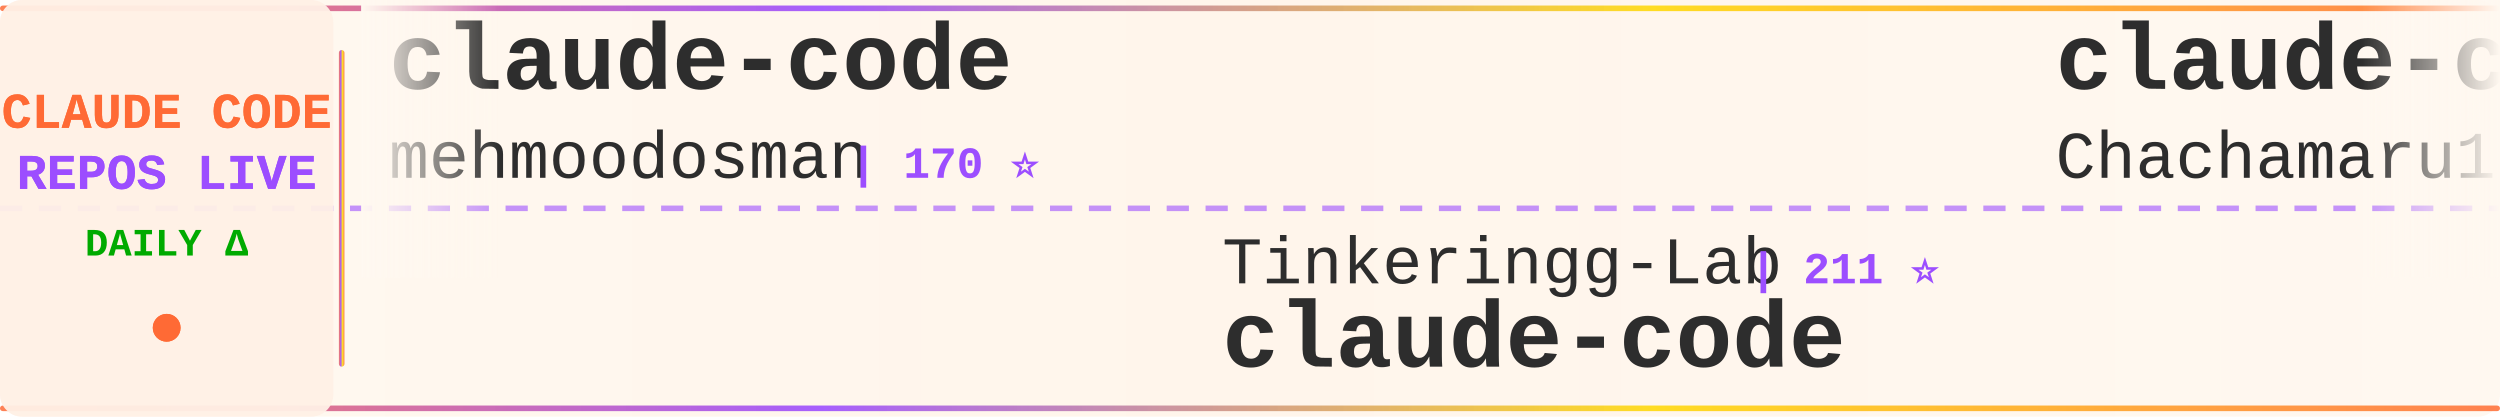
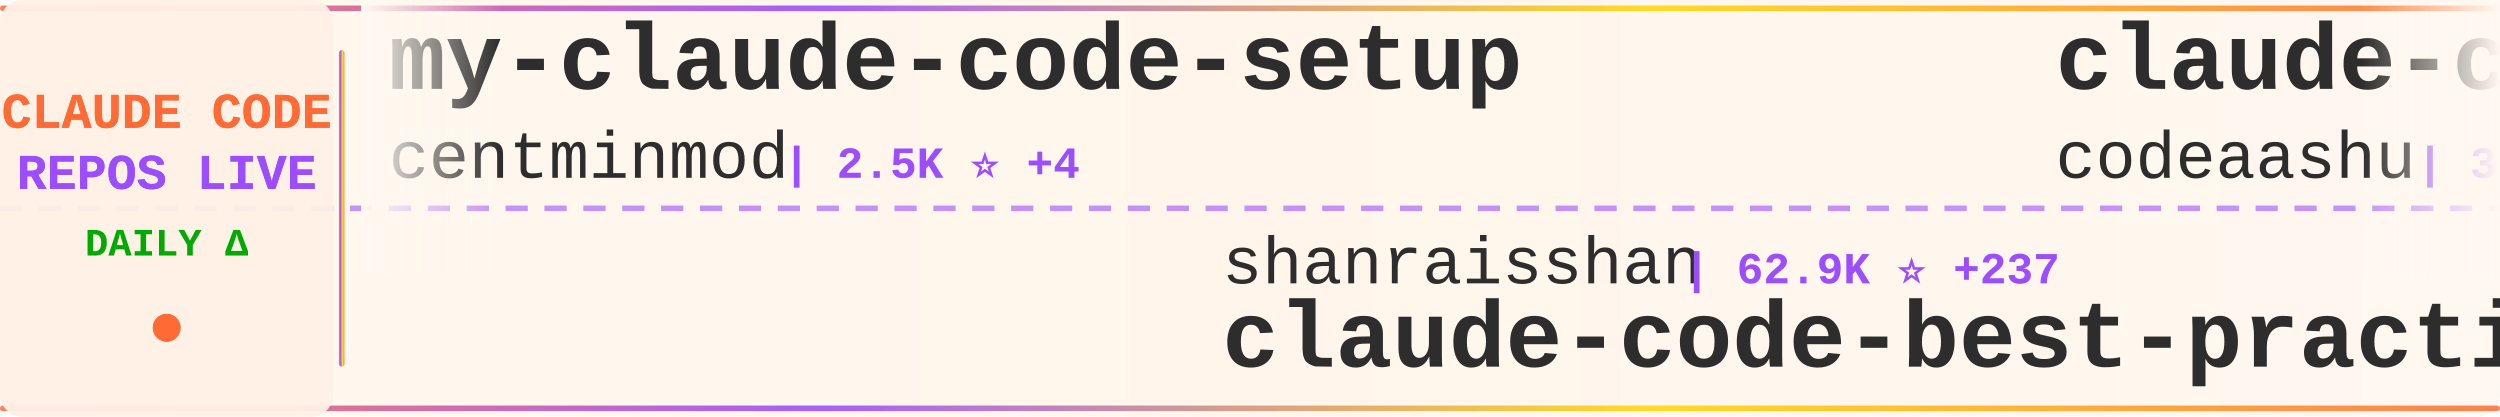
<svg xmlns="http://www.w3.org/2000/svg" width="900" height="150">
  <defs>
    <linearGradient id="tickerBg" x1="0%" y1="0%" x2="100%" y2="0%">
      <stop offset="0%" style="stop-color:#fff8f0;stop-opacity:0.98" />
      <stop offset="50%" style="stop-color:#fff5eb;stop-opacity:1" />
      <stop offset="100%" style="stop-color:#fff8f0;stop-opacity:0.98" />
    </linearGradient>
    <linearGradient id="borderGrad" x1="0%" y1="0%" x2="100%" y2="0%">
      <stop offset="0%" style="stop-color:#FF6B35;stop-opacity:0.85">
        <animate attributeName="stop-opacity" values="0.85;1;0.85" dur="2s" repeatCount="indefinite" />
      </stop>
      <stop offset="33%" style="stop-color:#9C4EFF;stop-opacity:0.9">
        <animate attributeName="stop-opacity" values="0.9;1;0.9" dur="2.2s" repeatCount="indefinite" />
      </stop>
      <stop offset="66%" style="stop-color:#FFD700;stop-opacity:0.85">
        <animate attributeName="stop-opacity" values="0.85;1;0.85" dur="1.8s" repeatCount="indefinite" />
      </stop>
      <stop offset="100%" style="stop-color:#FF6B35;stop-opacity:0.85">
        <animate attributeName="stop-opacity" values="0.85;1;0.85" dur="2s" repeatCount="indefinite" />
      </stop>
    </linearGradient>
    <filter id="textGlow">
      <feGaussianBlur stdDeviation="0.15" result="coloredBlur" />
      <feMerge>
        <feMergeNode in="coloredBlur" />
        <feMergeNode in="SourceGraphic" />
      </feMerge>
    </filter>
    <filter id="metricGlow">
      <feGaussianBlur stdDeviation="0.2" result="coloredBlur" />
      <feMerge>
        <feMergeNode in="coloredBlur" />
        <feMergeNode in="SourceGraphic" />
      </feMerge>
    </filter>
    <linearGradient id="leftFade" x1="0%" y1="0%" x2="100%" y2="0%">
      <stop offset="0%" style="stop-color:#fff8f0;stop-opacity:1" />
      <stop offset="100%" style="stop-color:#fff8f0;stop-opacity:0" />
    </linearGradient>
    <linearGradient id="rightFade" x1="0%" y1="0%" x2="100%" y2="0%">
      <stop offset="0%" style="stop-color:#fff8f0;stop-opacity:0" />
      <stop offset="100%" style="stop-color:#fff8f0;stop-opacity:1" />
    </linearGradient>
  </defs>
  <rect width="900" height="150" fill="url(#tickerBg)" rx="8" />
  <rect x="0" y="2" width="900" height="2" fill="url(#borderGrad)" rx="1" />
  <rect x="0" y="146" width="900" height="2" fill="url(#borderGrad)" rx="1" />
  <line x1="0" y1="75" x2="900" y2="75" stroke="#9C4EFF" stroke-width="2" stroke-dasharray="8 6" opacity="0.6" />
  <rect x="0" y="0" width="120" height="150" fill="#fff0e6" opacity="0.95" rx="8" />
  <text x="60" y="46" font-family="'Courier New', monospace" font-size="18" font-weight="bold" fill="#FF6B35" text-anchor="middle" filter="url(#textGlow)">
    CLAUDE CODE
  </text>
  <text x="60" y="68" font-family="'Courier New', monospace" font-size="18" font-weight="bold" fill="#9C4EFF" text-anchor="middle" filter="url(#textGlow)">
    REPOS LIVE
  </text>
  <text x="60" y="92" font-family="'Courier New', monospace" font-size="14" font-weight="bold" fill="#00aa00" text-anchor="middle">
    DAILY Δ
  </text>
  <circle cx="60" cy="118" r="5" fill="#FF6B35" filter="url(#metricGlow)">
    <animate attributeName="r" values="4;6;4" dur="1.5s" repeatCount="indefinite" />
    <animate attributeName="opacity" values="0.6;1;0.6" dur="1.5s" repeatCount="indefinite" />
  </circle>
  <rect x="122" y="18" width="2" height="114" fill="url(#borderGrad)" rx="1" />
  <clipPath id="tickerClip">
    <rect x="130" y="0" width="770" height="150" />
  </clipPath>
  <g clip-path="url(#tickerClip)">
    <g id="tickerItems">
      <animateTransform attributeName="transform" attributeType="XML" type="translate" from="0 0" to="-3000 0" dur="54s" repeatCount="indefinite" />
      <g transform="translate(0, 0)">
-         <text x="140" y="32" font-family="'Courier New', monospace" font-size="34" font-weight="bold" fill="#2d2d2d">claude-code</text>
-         <text x="140" y="64" font-family="'Courier New', monospace" font-size="24" font-weight="normal" fill="#2d2d2d" opacity="1.0">mehmoodosman</text>
-         <text x="306" y="64" font-family="'Courier New', monospace" font-size="16" font-weight="bold" fill="#9C4EFF"> | 170 ⭐</text>
+         <text x="140" y="32" font-family="'Courier New', monospace" font-size="34" font-weight="bold" fill="#2d2d2d">my-claude-code-setup</text>
+         <text x="140" y="64" font-family="'Courier New', monospace" font-size="24" font-weight="normal" fill="#2d2d2d" opacity="1.0">centminmod</text>
+         <text x="282" y="64" font-family="'Courier New', monospace" font-size="16" font-weight="bold" fill="#9C4EFF"> | 2.5K ⭐ +4</text>
      </g>
      <g transform="translate(300, 0)">
-         <text x="140" y="102" font-family="'Courier New', monospace" font-size="24" font-weight="normal" fill="#2d2d2d" opacity="1.0">Tinkeringg-Lab</text>
-         <text x="330" y="102" font-family="'Courier New', monospace" font-size="16" font-weight="bold" fill="#9C4EFF"> | 211 ⭐</text>
+         <text x="140" y="102" font-family="'Courier New', monospace" font-size="24" font-weight="normal" fill="#2d2d2d" opacity="1.0">shanraisshan</text>
+         <text x="306" y="102" font-family="'Courier New', monospace" font-size="16" font-weight="bold" fill="#9C4EFF"> | 62.9K ⭐ +237</text>
+         <text x="140" y="132" font-family="'Courier New', monospace" font-size="34" font-weight="bold" fill="#2d2d2d">claude-code-best-practic...</text>
+       </g>
+       <g transform="translate(600, 0)">
+         <text x="140" y="32" font-family="'Courier New', monospace" font-size="34" font-weight="bold" fill="#2d2d2d">claude-code</text>
+         <text x="140" y="64" font-family="'Courier New', monospace" font-size="24" font-weight="normal" fill="#2d2d2d" opacity="1.0">codeaashu</text>
+         <text x="270" y="64" font-family="'Courier New', monospace" font-size="16" font-weight="bold" fill="#9C4EFF"> | 3.1K ⭐ +3</text>
+       </g>
+       <g transform="translate(900, 0)">
+         <text x="140" y="102" font-family="'Courier New', monospace" font-size="24" font-weight="normal" fill="#2d2d2d" opacity="1.0">T-Lab-CUHKSZ</text>
+         <text x="306" y="102" font-family="'Courier New', monospace" font-size="16" font-weight="bold" fill="#9C4EFF"> | 326 ⭐ +1</text>
        <text x="140" y="132" font-family="'Courier New', monospace" font-size="34" font-weight="bold" fill="#2d2d2d">claude-code</text>
      </g>
-       <g transform="translate(600, 0)">
-         <text x="140" y="32" font-family="'Courier New', monospace" font-size="34" font-weight="bold" fill="#2d2d2d">claude-code-harness</text>
-         <text x="140" y="64" font-family="'Courier New', monospace" font-size="24" font-weight="normal" fill="#2d2d2d" opacity="1.0">Chachamaru127</text>
-         <text x="318" y="64" font-family="'Courier New', monospace" font-size="16" font-weight="bold" fill="#9C4EFF"> | 3.0K ⭐ +8</text>
-       </g>
-       <g transform="translate(900, 0)">
-         <text x="140" y="102" font-family="'Courier New', monospace" font-size="24" font-weight="normal" fill="#2d2d2d" opacity="1.0">repowise-dev</text>
-         <text x="306" y="102" font-family="'Courier New', monospace" font-size="16" font-weight="bold" fill="#9C4EFF"> | 1.2K ⭐ +2</text>
-         <text x="140" y="132" font-family="'Courier New', monospace" font-size="34" font-weight="bold" fill="#2d2d2d">claude-code-prompts</text>
-       </g>
      <g transform="translate(1200, 0)">
-         <text x="140" y="32" font-family="'Courier New', monospace" font-size="34" font-weight="bold" fill="#2d2d2d">Claude-Code-Usage-Monito...</text>
-         <text x="140" y="64" font-family="'Courier New', monospace" font-size="24" font-weight="normal" fill="#2d2d2d" opacity="1.0">Maciek-roboblog</text>
-         <text x="342" y="64" font-family="'Courier New', monospace" font-size="16" font-weight="bold" fill="#9C4EFF"> | 8.5K ⭐ +4</text>
+         <text x="140" y="32" font-family="'Courier New', monospace" font-size="34" font-weight="bold" fill="#2d2d2d">claude-code-tips</text>
+         <text x="140" y="64" font-family="'Courier New', monospace" font-size="24" font-weight="normal" fill="#2d2d2d" opacity="1.0">ykdojo</text>
+         <text x="234" y="64" font-family="'Courier New', monospace" font-size="16" font-weight="bold" fill="#9C4EFF"> | 9.3K ⭐ +23</text>
      </g>
      <g transform="translate(1500, 0)">
-         <text x="140" y="102" font-family="'Courier New', monospace" font-size="24" font-weight="normal" fill="#2d2d2d" opacity="1.0">AprilNEA</text>
-         <text x="258" y="102" font-family="'Courier New', monospace" font-size="16" font-weight="bold" fill="#9C4EFF"> | 391 ⭐</text>
-         <text x="140" y="132" font-family="'Courier New', monospace" font-size="34" font-weight="bold" fill="#2d2d2d">claude-code-source</text>
+         <text x="140" y="102" font-family="'Courier New', monospace" font-size="24" font-weight="normal" fill="#2d2d2d" opacity="1.0">AICoderTudou</text>
+         <text x="306" y="102" font-family="'Courier New', monospace" font-size="16" font-weight="bold" fill="#9C4EFF"> | 498 ⭐</text>
+         <text x="140" y="132" font-family="'Courier New', monospace" font-size="34" font-weight="bold" fill="#2d2d2d">claude-code-tudou</text>
      </g>
      <g transform="translate(1800, 0)">
-         <text x="140" y="32" font-family="'Courier New', monospace" font-size="34" font-weight="bold" fill="#2d2d2d">claude-code-source-code-...</text>
-         <text x="140" y="64" font-family="'Courier New', monospace" font-size="24" font-weight="normal" fill="#2d2d2d" opacity="1.0">ghuntley</text>
-         <text x="258" y="64" font-family="'Courier New', monospace" font-size="16" font-weight="bold" fill="#9C4EFF"> | 987 ⭐</text>
+         <text x="140" y="32" font-family="'Courier New', monospace" font-size="34" font-weight="bold" fill="#2d2d2d">claude-code-workflows</text>
+         <text x="140" y="64" font-family="'Courier New', monospace" font-size="24" font-weight="normal" fill="#2d2d2d" opacity="1.0">OneRedOak</text>
+         <text x="270" y="64" font-family="'Courier New', monospace" font-size="16" font-weight="bold" fill="#9C4EFF"> | 3.9K ⭐ +1</text>
      </g>
      <g transform="translate(2100, 0)">
-         <text x="140" y="102" font-family="'Courier New', monospace" font-size="24" font-weight="normal" fill="#2d2d2d" opacity="1.0">jqueryscript</text>
-         <text x="306" y="102" font-family="'Courier New', monospace" font-size="16" font-weight="bold" fill="#9C4EFF"> | 467 ⭐ +1</text>
-         <text x="140" y="132" font-family="'Courier New', monospace" font-size="34" font-weight="bold" fill="#2d2d2d">awesome-claude-code</text>
+         <text x="140" y="102" font-family="'Courier New', monospace" font-size="24" font-weight="normal" fill="#2d2d2d" opacity="1.0">fazxes</text>
+         <text x="234" y="102" font-family="'Courier New', monospace" font-size="16" font-weight="bold" fill="#9C4EFF"> | 225 ⭐</text>
+         <text x="140" y="132" font-family="'Courier New', monospace" font-size="34" font-weight="bold" fill="#2d2d2d">Claude-code</text>
      </g>
      <g transform="translate(2400, 0)">
-         <text x="140" y="32" font-family="'Courier New', monospace" font-size="34" font-weight="bold" fill="#2d2d2d">Claude-Code-Game-Studios</text>
-         <text x="140" y="64" font-family="'Courier New', monospace" font-size="24" font-weight="normal" fill="#2d2d2d" opacity="1.0">Donchitos</text>
-         <text x="270" y="64" font-family="'Courier New', monospace" font-size="16" font-weight="bold" fill="#9C4EFF"> | 23.1K ⭐ +37</text>
+         <text x="140" y="32" font-family="'Courier New', monospace" font-size="34" font-weight="bold" fill="#2d2d2d">claude-skills</text>
+         <text x="140" y="64" font-family="'Courier New', monospace" font-size="24" font-weight="normal" fill="#2d2d2d" opacity="1.0">alirezarezvani</text>
+         <text x="330" y="64" font-family="'Courier New', monospace" font-size="16" font-weight="bold" fill="#9C4EFF"> | 22.6K ⭐ +76</text>
      </g>
      <g transform="translate(2700, 0)">
-         <text x="140" y="102" font-family="'Courier New', monospace" font-size="24" font-weight="normal" fill="#2d2d2d" opacity="1.0">RishabhK103</text>
-         <text x="294" y="102" font-family="'Courier New', monospace" font-size="16" font-weight="bold" fill="#9C4EFF"> | 101 ⭐</text>
+         <text x="140" y="102" font-family="'Courier New', monospace" font-size="24" font-weight="normal" fill="#2d2d2d" opacity="1.0">lowcortisolprogrammer</text>
+         <text x="414" y="102" font-family="'Courier New', monospace" font-size="16" font-weight="bold" fill="#9C4EFF"> | 171 ⭐</text>
        <text x="140" y="132" font-family="'Courier New', monospace" font-size="34" font-weight="bold" fill="#2d2d2d">claude-code</text>
      </g>
      <g transform="translate(3000, 0)">
-         <text x="140" y="32" font-family="'Courier New', monospace" font-size="34" font-weight="bold" fill="#2d2d2d">claude-code</text>
-         <text x="140" y="64" font-family="'Courier New', monospace" font-size="24" font-weight="normal" fill="#2d2d2d" opacity="1.0">mehmoodosman</text>
-         <text x="306" y="64" font-family="'Courier New', monospace" font-size="16" font-weight="bold" fill="#9C4EFF"> | 170 ⭐</text>
+         <text x="140" y="32" font-family="'Courier New', monospace" font-size="34" font-weight="bold" fill="#2d2d2d">my-claude-code-setup</text>
+         <text x="140" y="64" font-family="'Courier New', monospace" font-size="24" font-weight="normal" fill="#2d2d2d" opacity="1.0">centminmod</text>
+         <text x="282" y="64" font-family="'Courier New', monospace" font-size="16" font-weight="bold" fill="#9C4EFF"> | 2.5K ⭐ +4</text>
      </g>
      <g transform="translate(3300, 0)">
-         <text x="140" y="102" font-family="'Courier New', monospace" font-size="24" font-weight="normal" fill="#2d2d2d" opacity="1.0">Tinkeringg-Lab</text>
-         <text x="330" y="102" font-family="'Courier New', monospace" font-size="16" font-weight="bold" fill="#9C4EFF"> | 211 ⭐</text>
-         <text x="140" y="132" font-family="'Courier New', monospace" font-size="34" font-weight="bold" fill="#2d2d2d">claude-code</text>
+         <text x="140" y="102" font-family="'Courier New', monospace" font-size="24" font-weight="normal" fill="#2d2d2d" opacity="1.0">shanraisshan</text>
+         <text x="306" y="102" font-family="'Courier New', monospace" font-size="16" font-weight="bold" fill="#9C4EFF"> | 62.9K ⭐ +237</text>
+         <text x="140" y="132" font-family="'Courier New', monospace" font-size="34" font-weight="bold" fill="#2d2d2d">claude-code-best-practic...</text>
      </g>
      <g transform="translate(3600, 0)">
-         <text x="140" y="32" font-family="'Courier New', monospace" font-size="34" font-weight="bold" fill="#2d2d2d">claude-code-harness</text>
-         <text x="140" y="64" font-family="'Courier New', monospace" font-size="24" font-weight="normal" fill="#2d2d2d" opacity="1.0">Chachamaru127</text>
-         <text x="318" y="64" font-family="'Courier New', monospace" font-size="16" font-weight="bold" fill="#9C4EFF"> | 3.0K ⭐ +8</text>
+         <text x="140" y="32" font-family="'Courier New', monospace" font-size="34" font-weight="bold" fill="#2d2d2d">claude-code</text>
+         <text x="140" y="64" font-family="'Courier New', monospace" font-size="24" font-weight="normal" fill="#2d2d2d" opacity="1.0">codeaashu</text>
+         <text x="270" y="64" font-family="'Courier New', monospace" font-size="16" font-weight="bold" fill="#9C4EFF"> | 3.1K ⭐ +3</text>
      </g>
      <g transform="translate(3900, 0)">
-         <text x="140" y="102" font-family="'Courier New', monospace" font-size="24" font-weight="normal" fill="#2d2d2d" opacity="1.0">repowise-dev</text>
-         <text x="306" y="102" font-family="'Courier New', monospace" font-size="16" font-weight="bold" fill="#9C4EFF"> | 1.2K ⭐ +2</text>
-         <text x="140" y="132" font-family="'Courier New', monospace" font-size="34" font-weight="bold" fill="#2d2d2d">claude-code-prompts</text>
+         <text x="140" y="102" font-family="'Courier New', monospace" font-size="24" font-weight="normal" fill="#2d2d2d" opacity="1.0">T-Lab-CUHKSZ</text>
+         <text x="306" y="102" font-family="'Courier New', monospace" font-size="16" font-weight="bold" fill="#9C4EFF"> | 326 ⭐ +1</text>
+         <text x="140" y="132" font-family="'Courier New', monospace" font-size="34" font-weight="bold" fill="#2d2d2d">claude-code</text>
      </g>
    </g>
  </g>
  <rect x="130" y="0" width="50" height="100" fill="url(#leftFade)" />
  <rect x="850" y="0" width="50" height="100" fill="url(#rightFade)" />
</svg>
